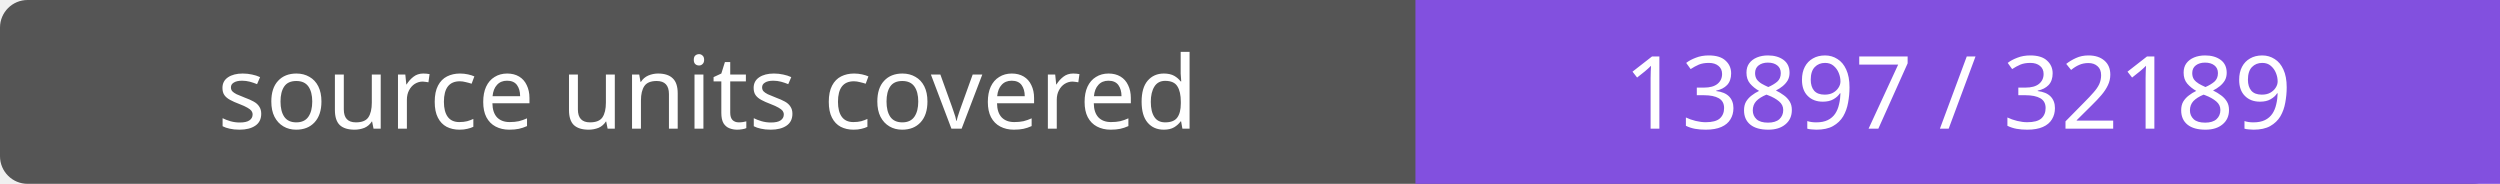
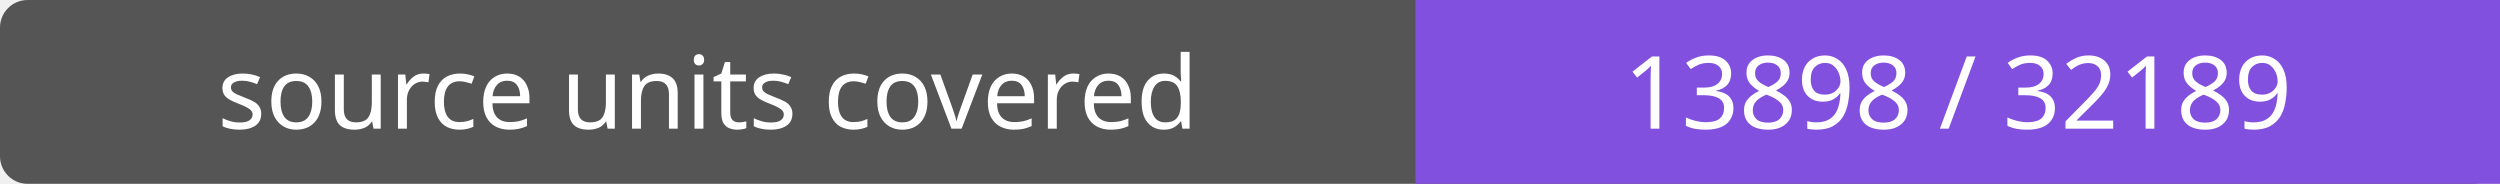
- <svg xmlns="http://www.w3.org/2000/svg" width="272" height="20" role="img" aria-label="source units covered: 13897 / 32189">
+ <svg xmlns="http://www.w3.org/2000/svg" width="272" height="20" role="img" aria-label="source units covered: 13898 / 32189">
  <rect width="272" height="20" rx="3" fill="#555" />
  <path fill="#8250df" d="M154 0h118v20H154z" />
  <g fill="#fff" text-anchor="middle" font-family="Verdana,sans-serif" font-size="11">
    <text x="77.0" y="14">source units covered</text>
-     <text x="213.0" y="14">13897 / 32189</text>
+     <text x="213.0" y="14">13898 / 32189</text>
  </g>
</svg>
